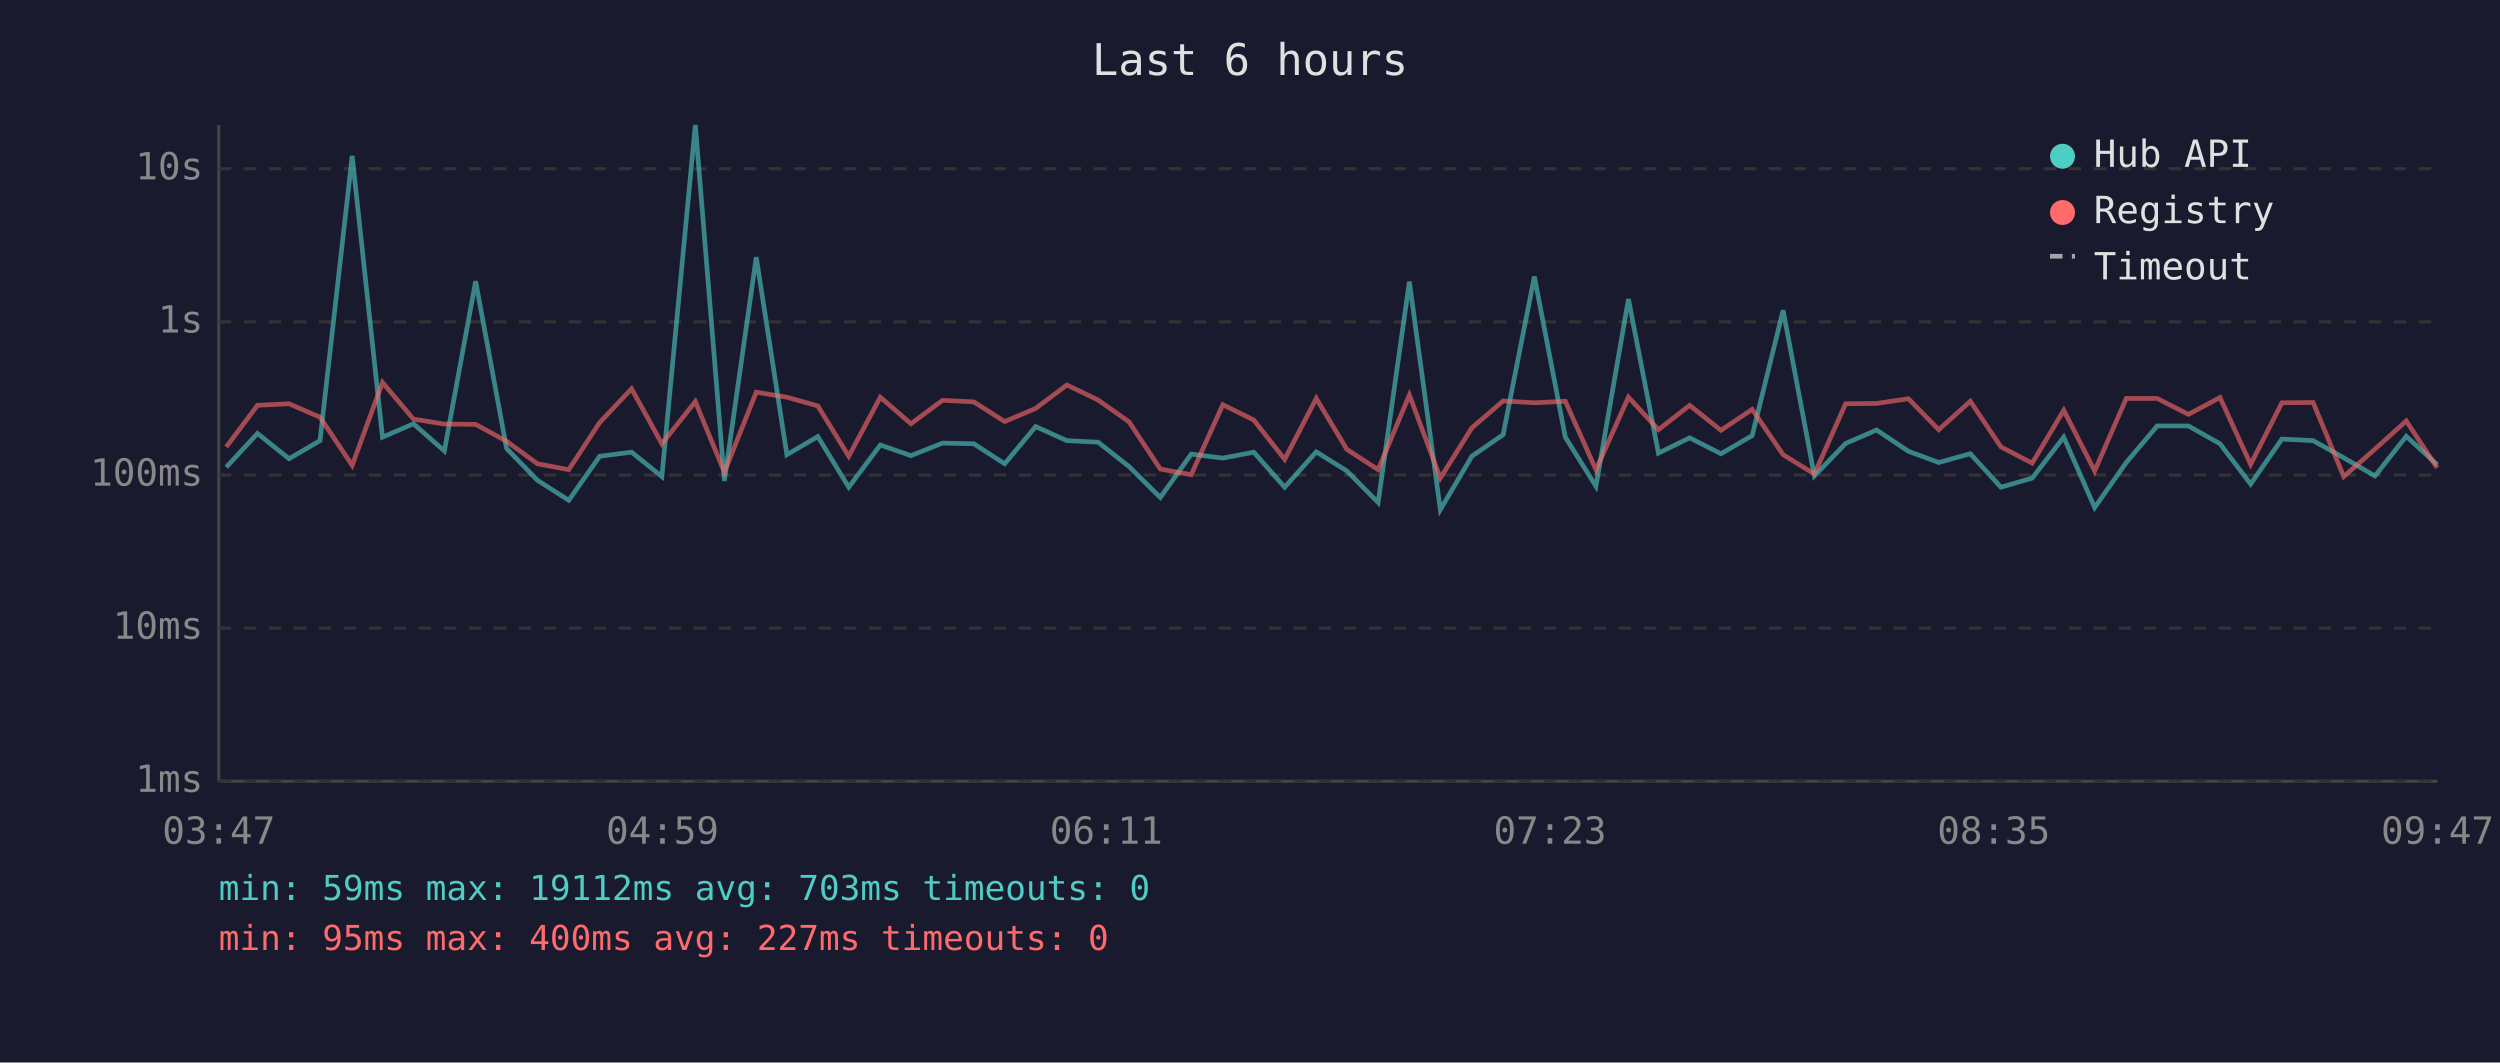
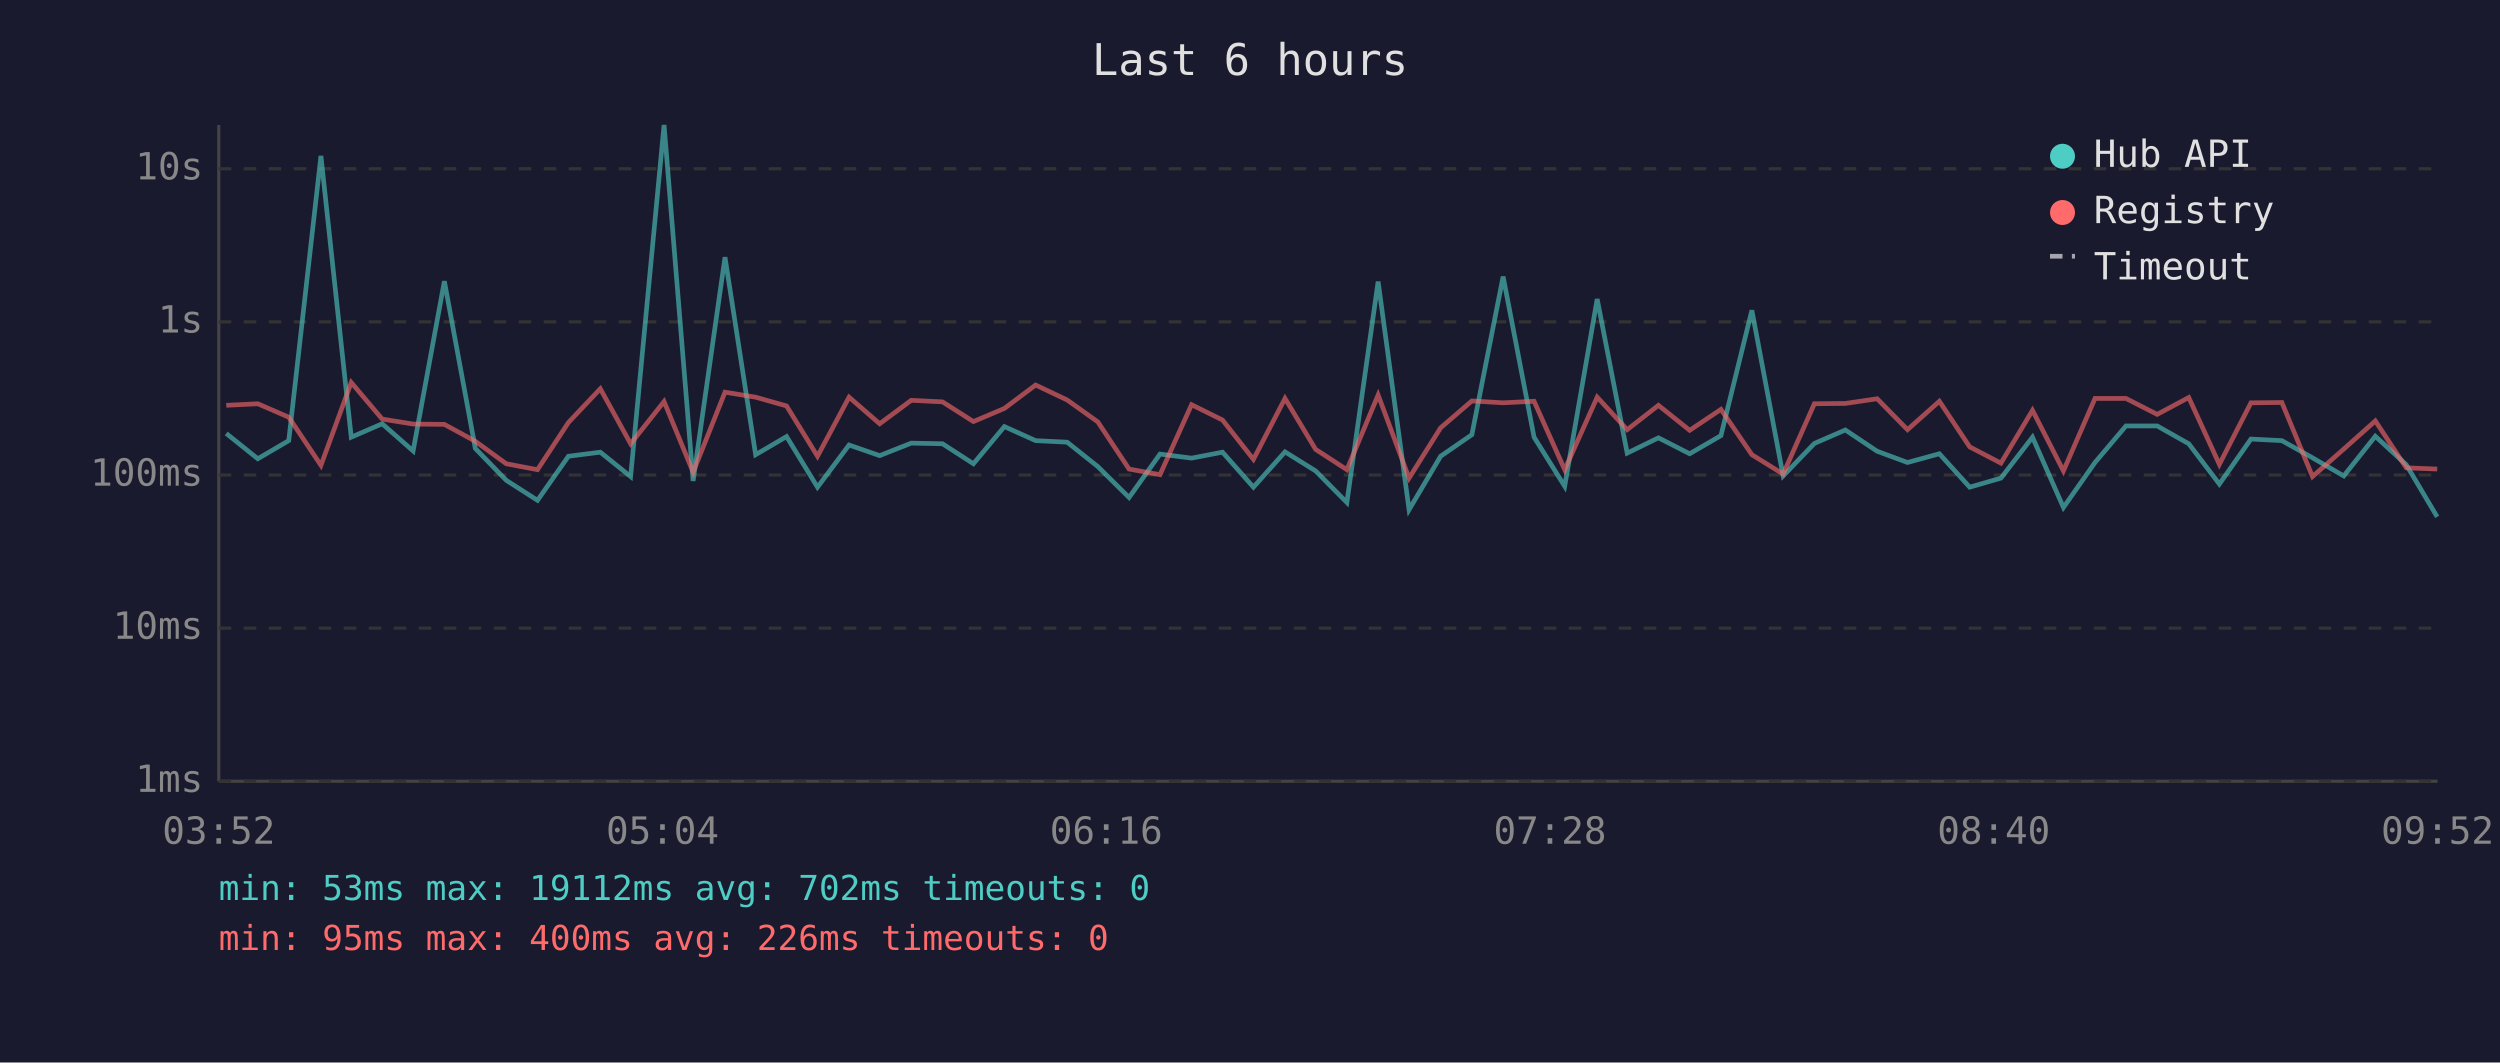
<svg xmlns="http://www.w3.org/2000/svg" viewBox="0 0 800 340" font-family="monospace" font-size="12">
  <rect width="800" height="340" fill="#1a1a2e" />
  <text x="400" y="24" fill="#e0e0e0" font-size="14" text-anchor="middle">Last 6 hours</text>
  <line x1="70" y1="40" x2="70" y2="250" stroke="#444" stroke-width="1" />
  <line x1="70" y1="250" x2="780" y2="250" stroke="#444" stroke-width="1" />
  <line x1="70" y1="250" x2="780" y2="250" stroke="#333" stroke-width="1" stroke-dasharray="4" />
  <text x="65" y="250" fill="#888" text-anchor="end" dominant-baseline="middle">1ms</text>
  <line x1="70" y1="201" x2="780" y2="201" stroke="#333" stroke-width="1" stroke-dasharray="4" />
  <text x="65" y="201" fill="#888" text-anchor="end" dominant-baseline="middle">10ms</text>
  <line x1="70" y1="152" x2="780" y2="152" stroke="#333" stroke-width="1" stroke-dasharray="4" />
  <text x="65" y="152" fill="#888" text-anchor="end" dominant-baseline="middle">100ms</text>
  <line x1="70" y1="103" x2="780" y2="103" stroke="#333" stroke-width="1" stroke-dasharray="4" />
  <text x="65" y="103" fill="#888" text-anchor="end" dominant-baseline="middle">1s</text>
  <line x1="70" y1="54" x2="780" y2="54" stroke="#333" stroke-width="1" stroke-dasharray="4" />
  <text x="65" y="54" fill="#888" text-anchor="end" dominant-baseline="middle">10s</text>
-   <text x="70" y="270" fill="#888" text-anchor="middle">03:47</text>
-   <text x="212" y="270" fill="#888" text-anchor="middle">04:59</text>
-   <text x="354" y="270" fill="#888" text-anchor="middle">06:11</text>
-   <text x="496" y="270" fill="#888" text-anchor="middle">07:23</text>
-   <text x="638" y="270" fill="#888" text-anchor="middle">08:35</text>
-   <text x="780" y="270" fill="#888" text-anchor="middle">09:47</text>
-   <polyline points="72.4,149.5 82.4,138.7 92.5,146.8 102.4,141.0 112.7,49.9 122.4,139.9 132.3,135.6 142.2,144.3 152.2,90.0 162.1,143.5 172.0,153.7 182.0,160.1 191.9,146.0 202.1,144.7 211.8,152.5 222.5,40.0 231.8,153.9 242.0,82.3 251.8,145.5 261.7,139.7 271.6,155.9 281.7,142.4 291.5,145.8 301.6,141.8 311.6,142.0 321.5,148.4 331.4,136.5 341.4,141.0 351.4,141.5 361.3,149.3 371.3,159.2 381.2,145.3 391.3,146.6 401.2,144.7 411.1,155.9 421.2,144.6 431.0,150.7 441.0,160.8 451.0,90.1 460.9,163.1 471.0,146.0 481.0,139.1 491.0,88.5 500.9,139.9 510.7,155.6 521.1,95.7 530.7,145.0 540.7,140.1 550.7,145.2 560.7,139.4 570.6,99.3 580.6,152.3 590.6,141.9 600.5,137.6 610.7,144.4 620.4,148.0 630.5,145.2 640.3,155.9 650.3,153.0 660.4,139.9 670.3,162.4 680.4,148.0 690.3,136.3 700.3,136.3 710.4,142.0 720.2,154.9 730.2,140.5 740.2,141.0 750.0,146.5 760.0,152.3 770.0,139.6 779.9,148.7" fill="none" stroke="#4ecdc4" stroke-width="1.5" opacity="0.6" />
-   <polyline points="72.4,143.0 82.4,129.7 92.5,129.2 102.4,133.5 112.7,148.9 122.4,122.4 132.3,134.1 142.2,135.7 152.2,135.8 162.1,141.2 172.0,148.4 182.0,150.3 191.9,135.2 202.1,124.4 211.8,142.0 222.5,128.5 231.8,151.1 242.0,125.5 251.8,127.1 261.7,129.9 271.6,146.0 281.7,127.1 291.5,135.6 301.6,128.1 311.6,128.6 321.5,134.9 331.4,130.7 341.4,123.2 351.4,128.0 361.3,135.0 371.3,150.1 381.2,151.9 391.3,129.5 401.2,134.4 411.1,147.0 421.2,127.5 431.0,143.8 441.0,150.3 451.0,126.4 460.9,153.0 471.0,136.9 481.0,128.3 491.0,128.9 500.9,128.4 510.7,150.3 521.1,127.1 530.7,137.5 540.7,129.7 550.7,137.7 560.7,131.0 570.6,145.5 580.6,151.7 590.6,129.2 600.5,129.1 610.7,127.6 620.4,137.5 630.5,128.4 640.3,143.0 650.3,148.2 660.4,131.3 670.3,150.7 680.4,127.5 690.3,127.5 700.3,132.6 710.4,127.2 720.2,148.6 730.2,128.9 740.2,128.8 750.0,152.5 760.0,143.7 770.0,134.7 779.9,149.7" fill="none" stroke="#ff6b6b" stroke-width="1.5" opacity="0.6" />
+   <text x="70" y="270" fill="#888" text-anchor="middle">03:52</text>
+   <text x="212" y="270" fill="#888" text-anchor="middle">05:04</text>
+   <text x="354" y="270" fill="#888" text-anchor="middle">06:16</text>
+   <text x="496" y="270" fill="#888" text-anchor="middle">07:28</text>
+   <text x="638" y="270" fill="#888" text-anchor="middle">08:40</text>
+   <text x="780" y="270" fill="#888" text-anchor="middle">09:52</text>
+   <polyline points="72.4,138.7 82.5,146.8 92.4,141.0 102.7,49.9 112.4,139.9 122.3,135.6 132.2,144.3 142.2,90.0 152.1,143.5 162.0,153.7 172.0,160.1 181.9,146.0 192.1,144.7 201.8,152.5 212.5,40.0 221.8,153.9 232.0,82.3 241.8,145.5 251.7,139.7 261.6,155.9 271.7,142.4 281.5,145.8 291.6,141.8 301.6,142.0 311.5,148.4 321.4,136.5 331.4,141.0 341.5,141.5 351.3,149.3 361.3,159.2 371.2,145.3 381.3,146.6 391.2,144.7 401.1,155.9 411.2,144.6 421.0,150.7 431.0,160.8 441.0,90.1 450.9,163.1 461.0,146.0 471.0,139.1 481.0,88.5 490.9,139.9 500.7,155.6 511.1,95.7 520.7,145.0 530.7,140.1 540.7,145.2 550.7,139.4 560.6,99.3 570.6,152.3 580.6,141.9 590.5,137.6 600.7,144.4 610.4,148.0 620.6,145.2 630.3,155.9 640.3,153.0 650.4,139.9 660.3,162.4 670.4,148.0 680.3,136.3 690.3,136.3 700.4,142.0 710.2,154.9 720.3,140.5 730.2,141.0 740.0,146.5 750.0,152.3 760.1,139.6 770.0,148.7 779.9,165.4" fill="none" stroke="#4ecdc4" stroke-width="1.5" opacity="0.6" />
+   <polyline points="72.4,129.7 82.5,129.2 92.4,133.5 102.7,148.9 112.4,122.4 122.3,134.1 132.2,135.7 142.2,135.8 152.1,141.2 162.0,148.4 172.0,150.3 181.9,135.2 192.1,124.4 201.8,142.0 212.5,128.5 221.8,151.1 232.0,125.5 241.8,127.1 251.7,129.9 261.6,146.0 271.7,127.1 281.5,135.6 291.6,128.1 301.6,128.6 311.5,134.9 321.4,130.7 331.4,123.2 341.5,128.0 351.3,135.0 361.3,150.1 371.2,151.9 381.3,129.5 391.2,134.4 401.1,147.0 411.2,127.5 421.0,143.8 431.0,150.3 441.0,126.4 450.9,153.0 461.0,136.9 471.0,128.3 481.0,128.9 490.9,128.4 500.7,150.3 511.1,127.1 520.7,137.5 530.7,129.7 540.7,137.7 550.7,131.0 560.6,145.5 570.6,151.7 580.6,129.2 590.5,129.1 600.7,127.6 610.4,137.5 620.6,128.4 630.3,143.0 640.3,148.2 650.4,131.3 660.3,150.7 670.4,127.5 680.3,127.5 690.3,132.6 700.4,127.2 710.2,148.6 720.3,128.9 730.2,128.8 740.0,152.5 750.0,143.7 760.1,134.7 770.0,149.7 779.9,150.1" fill="none" stroke="#ff6b6b" stroke-width="1.5" opacity="0.6" />
  <circle cx="660" cy="50" r="4" fill="#4ecdc4" />
  <text x="670" y="50" fill="#e0e0e0" dominant-baseline="middle">Hub API</text>
  <circle cx="660" cy="68" r="4" fill="#ff6b6b" />
  <text x="670" y="68" fill="#e0e0e0" dominant-baseline="middle">Registry</text>
  <line x1="656" y1="82" x2="664" y2="82" stroke="#e0e0e0" stroke-width="1.5" stroke-dasharray="4,3" opacity="0.7" />
  <text x="670" y="86" fill="#e0e0e0" dominant-baseline="middle">Timeout</text>
-   <text x="70" y="288" fill="#4ecdc4" font-size="11">min: 59ms  max: 19112ms  avg: 703ms  timeouts: 0</text>
-   <text x="70" y="304" fill="#ff6b6b" font-size="11">min: 95ms  max: 400ms  avg: 227ms  timeouts: 0</text>
+   <text x="70" y="288" fill="#4ecdc4" font-size="11">min: 53ms  max: 19112ms  avg: 702ms  timeouts: 0</text>
+   <text x="70" y="304" fill="#ff6b6b" font-size="11">min: 95ms  max: 400ms  avg: 226ms  timeouts: 0</text>
</svg>
